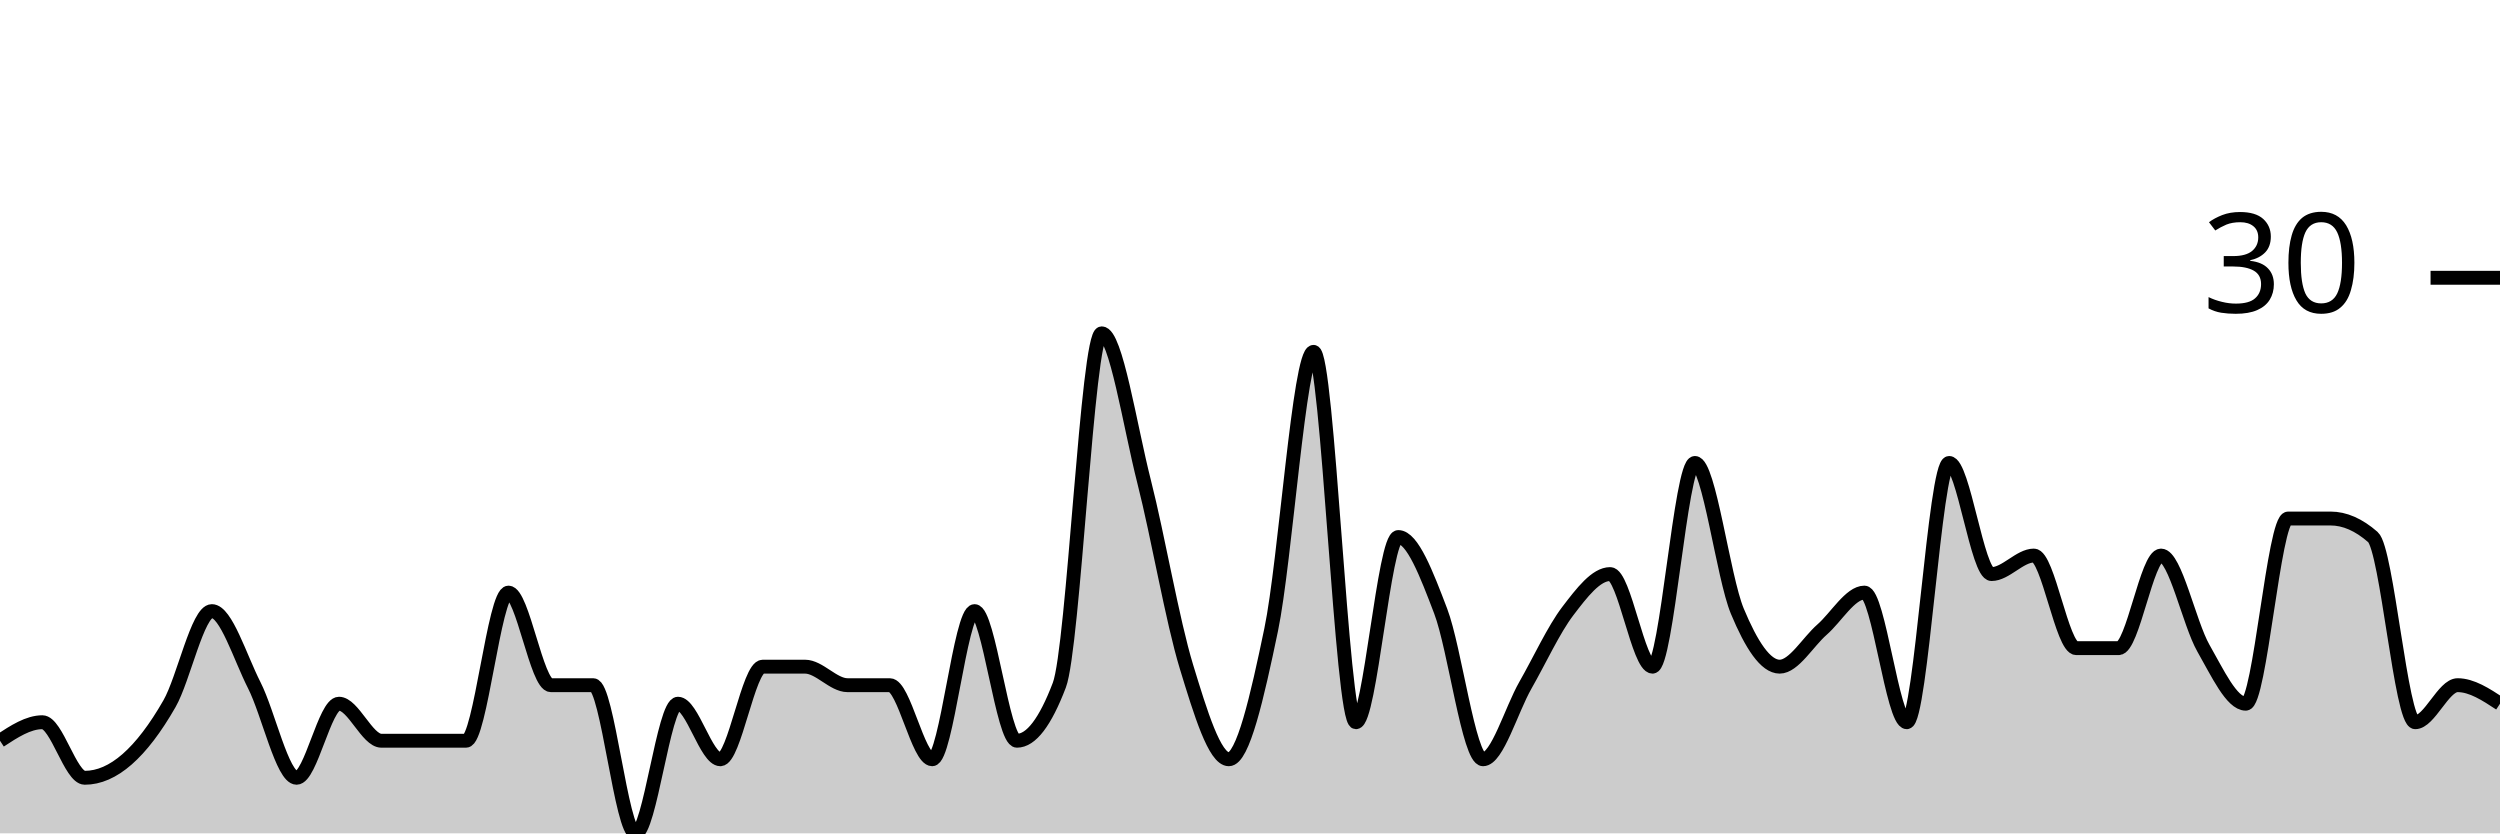
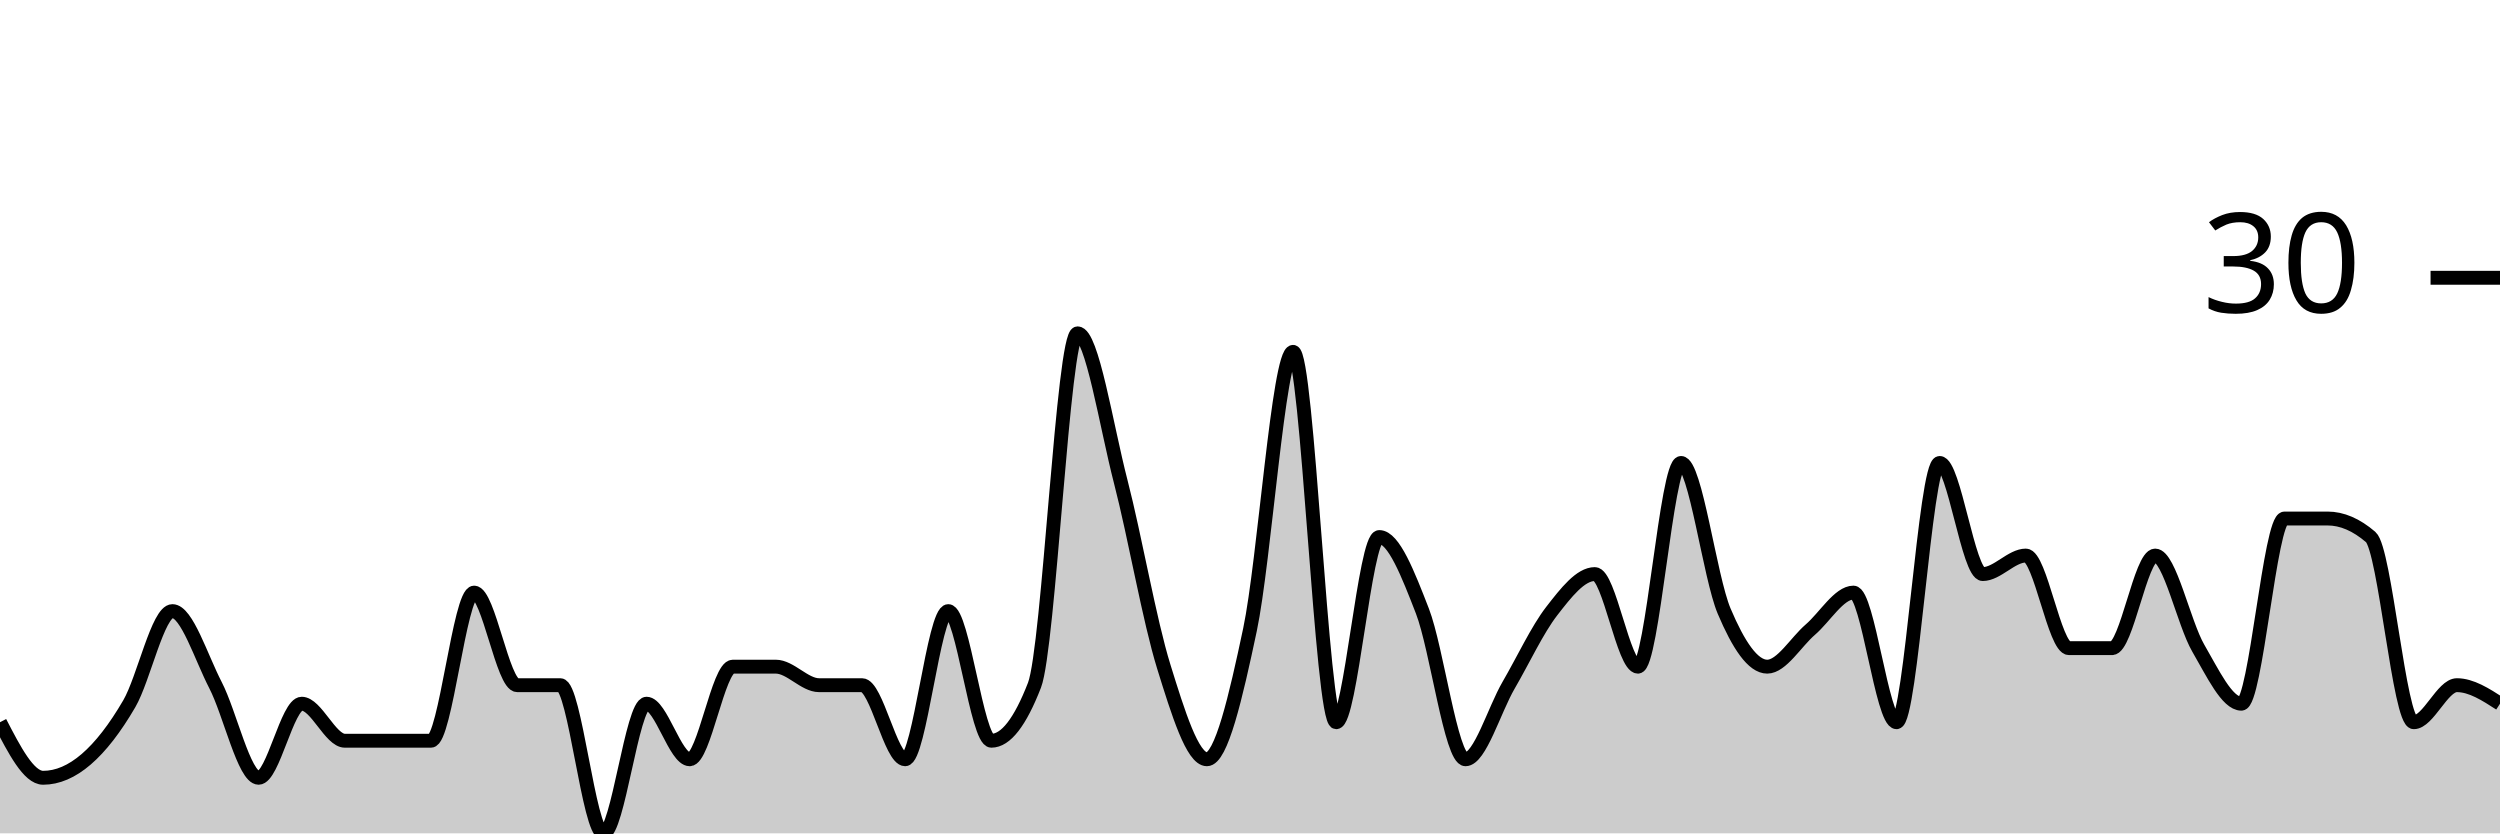
<svg xmlns="http://www.w3.org/2000/svg" viewBox="0 0 180 60">
  <g transform="translate(0,20)">
-     <path class="area" fill="rgba(0, 0, 0, 0.2)" d="M0,33.333C1.017,32.667,2.034,32,3.051,32C4.068,32,5.085,36,6.102,36C7.119,36,8.136,35.556,9.153,34.667C10.169,33.778,11.186,32.444,12.203,30.667C13.22,28.889,14.237,24,15.254,24C16.271,24,17.288,27.333,18.305,29.333C19.322,31.333,20.339,36,21.356,36C22.373,36,23.39,30.667,24.407,30.667C25.424,30.667,26.441,33.333,27.458,33.333C28.475,33.333,29.492,33.333,30.508,33.333C31.525,33.333,32.542,33.333,33.559,33.333C34.576,33.333,35.593,22.667,36.61,22.667C37.627,22.667,38.644,29.333,39.661,29.333C40.678,29.333,41.695,29.333,42.712,29.333C43.729,29.333,44.746,40,45.763,40C46.78,40,47.797,30.667,48.814,30.667C49.831,30.667,50.847,34.667,51.864,34.667C52.881,34.667,53.898,28,54.915,28C55.932,28,56.949,28,57.966,28C58.983,28,60,29.333,61.017,29.333C62.034,29.333,63.051,29.333,64.068,29.333C65.085,29.333,66.102,34.667,67.119,34.667C68.136,34.667,69.153,24,70.169,24C71.186,24,72.203,33.333,73.22,33.333C74.237,33.333,75.254,32,76.271,29.333C77.288,26.667,78.305,4,79.322,4C80.339,4,81.356,10.667,82.373,14.667C83.39,18.667,84.407,24.667,85.424,28C86.441,31.333,87.458,34.667,88.475,34.667C89.492,34.667,90.508,30.222,91.525,25.333C92.542,20.444,93.559,5.333,94.576,5.333C95.593,5.333,96.61,32,97.627,32C98.644,32,99.661,18.667,100.678,18.667C101.695,18.667,102.712,21.333,103.729,24C104.746,26.667,105.763,34.667,106.78,34.667C107.797,34.667,108.814,31.111,109.831,29.333C110.847,27.556,111.864,25.333,112.881,24C113.898,22.667,114.915,21.333,115.932,21.333C116.949,21.333,117.966,28,118.983,28C120,28,121.017,13.333,122.034,13.333C123.051,13.333,124.068,21.556,125.085,24C126.102,26.444,127.119,28,128.136,28C129.153,28,130.169,26.222,131.186,25.333C132.203,24.444,133.22,22.667,134.237,22.667C135.254,22.667,136.271,32,137.288,32C138.305,32,139.322,13.333,140.339,13.333C141.356,13.333,142.373,21.333,143.39,21.333C144.407,21.333,145.424,20,146.441,20C147.458,20,148.475,26.667,149.492,26.667C150.508,26.667,151.525,26.667,152.542,26.667C153.559,26.667,154.576,20,155.593,20C156.61,20,157.627,24.889,158.644,26.667C159.661,28.444,160.678,30.667,161.695,30.667C162.712,30.667,163.729,17.333,164.746,17.333C165.763,17.333,166.78,17.333,167.797,17.333C168.814,17.333,169.831,17.778,170.847,18.667C171.864,19.556,172.881,32,173.898,32C174.915,32,175.932,29.333,176.949,29.333C177.966,29.333,178.983,30,180,30.667L180,40C178.983,40,177.966,40,176.949,40C175.932,40,174.915,40,173.898,40C172.881,40,171.864,40,170.847,40C169.831,40,168.814,40,167.797,40C166.78,40,165.763,40,164.746,40C163.729,40,162.712,40,161.695,40C160.678,40,159.661,40,158.644,40C157.627,40,156.61,40,155.593,40C154.576,40,153.559,40,152.542,40C151.525,40,150.508,40,149.492,40C148.475,40,147.458,40,146.441,40C145.424,40,144.407,40,143.39,40C142.373,40,141.356,40,140.339,40C139.322,40,138.305,40,137.288,40C136.271,40,135.254,40,134.237,40C133.22,40,132.203,40,131.186,40C130.169,40,129.153,40,128.136,40C127.119,40,126.102,40,125.085,40C124.068,40,123.051,40,122.034,40C121.017,40,120,40,118.983,40C117.966,40,116.949,40,115.932,40C114.915,40,113.898,40,112.881,40C111.864,40,110.847,40,109.831,40C108.814,40,107.797,40,106.78,40C105.763,40,104.746,40,103.729,40C102.712,40,101.695,40,100.678,40C99.661,40,98.644,40,97.627,40C96.61,40,95.593,40,94.576,40C93.559,40,92.542,40,91.525,40C90.508,40,89.492,40,88.475,40C87.458,40,86.441,40,85.424,40C84.407,40,83.39,40,82.373,40C81.356,40,80.339,40,79.322,40C78.305,40,77.288,40,76.271,40C75.254,40,74.237,40,73.22,40C72.203,40,71.186,40,70.169,40C69.153,40,68.136,40,67.119,40C66.102,40,65.085,40,64.068,40C63.051,40,62.034,40,61.017,40C60,40,58.983,40,57.966,40C56.949,40,55.932,40,54.915,40C53.898,40,52.881,40,51.864,40C50.847,40,49.831,40,48.814,40C47.797,40,46.78,40,45.763,40C44.746,40,43.729,40,42.712,40C41.695,40,40.678,40,39.661,40C38.644,40,37.627,40,36.61,40C35.593,40,34.576,40,33.559,40C32.542,40,31.525,40,30.508,40C29.492,40,28.475,40,27.458,40C26.441,40,25.424,40,24.407,40C23.39,40,22.373,40,21.356,40C20.339,40,19.322,40,18.305,40C17.288,40,16.271,40,15.254,40C14.237,40,13.22,40,12.203,40C11.186,40,10.169,40,9.153,40C8.136,40,7.119,40,6.102,40C5.085,40,4.068,40,3.051,40C2.034,40,1.017,40,0,40Z" />
-     <path class="line" stroke="black" fill="none" d="M0,33.333C1.017,32.667,2.034,32,3.051,32C4.068,32,5.085,36,6.102,36C7.119,36,8.136,35.556,9.153,34.667C10.169,33.778,11.186,32.444,12.203,30.667C13.22,28.889,14.237,24,15.254,24C16.271,24,17.288,27.333,18.305,29.333C19.322,31.333,20.339,36,21.356,36C22.373,36,23.39,30.667,24.407,30.667C25.424,30.667,26.441,33.333,27.458,33.333C28.475,33.333,29.492,33.333,30.508,33.333C31.525,33.333,32.542,33.333,33.559,33.333C34.576,33.333,35.593,22.667,36.61,22.667C37.627,22.667,38.644,29.333,39.661,29.333C40.678,29.333,41.695,29.333,42.712,29.333C43.729,29.333,44.746,40,45.763,40C46.78,40,47.797,30.667,48.814,30.667C49.831,30.667,50.847,34.667,51.864,34.667C52.881,34.667,53.898,28,54.915,28C55.932,28,56.949,28,57.966,28C58.983,28,60,29.333,61.017,29.333C62.034,29.333,63.051,29.333,64.068,29.333C65.085,29.333,66.102,34.667,67.119,34.667C68.136,34.667,69.153,24,70.169,24C71.186,24,72.203,33.333,73.22,33.333C74.237,33.333,75.254,32,76.271,29.333C77.288,26.667,78.305,4,79.322,4C80.339,4,81.356,10.667,82.373,14.667C83.39,18.667,84.407,24.667,85.424,28C86.441,31.333,87.458,34.667,88.475,34.667C89.492,34.667,90.508,30.222,91.525,25.333C92.542,20.444,93.559,5.333,94.576,5.333C95.593,5.333,96.61,32,97.627,32C98.644,32,99.661,18.667,100.678,18.667C101.695,18.667,102.712,21.333,103.729,24C104.746,26.667,105.763,34.667,106.78,34.667C107.797,34.667,108.814,31.111,109.831,29.333C110.847,27.556,111.864,25.333,112.881,24C113.898,22.667,114.915,21.333,115.932,21.333C116.949,21.333,117.966,28,118.983,28C120,28,121.017,13.333,122.034,13.333C123.051,13.333,124.068,21.556,125.085,24C126.102,26.444,127.119,28,128.136,28C129.153,28,130.169,26.222,131.186,25.333C132.203,24.444,133.22,22.667,134.237,22.667C135.254,22.667,136.271,32,137.288,32C138.305,32,139.322,13.333,140.339,13.333C141.356,13.333,142.373,21.333,143.39,21.333C144.407,21.333,145.424,20,146.441,20C147.458,20,148.475,26.667,149.492,26.667C150.508,26.667,151.525,26.667,152.542,26.667C153.559,26.667,154.576,20,155.593,20C156.61,20,157.627,24.889,158.644,26.667C159.661,28.444,160.678,30.667,161.695,30.667C162.712,30.667,163.729,17.333,164.746,17.333C165.763,17.333,166.78,17.333,167.797,17.333C168.814,17.333,169.831,17.778,170.847,18.667C171.864,19.556,172.881,32,173.898,32C174.915,32,175.932,29.333,176.949,29.333C177.966,29.333,178.983,30,180,30.667" />
+     <path class="area" fill="rgba(0, 0, 0, 0.2)" d="M0,32C1.034,34,2.069,36,3.103,36C4.138,36,5.172,35.556,6.207,34.667C7.241,33.778,8.276,32.444,9.31,30.667C10.345,28.889,11.379,24,12.414,24C13.448,24,14.483,27.333,15.517,29.333C16.552,31.333,17.586,36,18.621,36C19.655,36,20.69,30.667,21.724,30.667C22.759,30.667,23.793,33.333,24.828,33.333C25.862,33.333,26.897,33.333,27.931,33.333C28.966,33.333,30,33.333,31.034,33.333C32.069,33.333,33.103,22.667,34.138,22.667C35.172,22.667,36.207,29.333,37.241,29.333C38.276,29.333,39.31,29.333,40.345,29.333C41.379,29.333,42.414,40,43.448,40C44.483,40,45.517,30.667,46.552,30.667C47.586,30.667,48.621,34.667,49.655,34.667C50.69,34.667,51.724,28,52.759,28C53.793,28,54.828,28,55.862,28C56.897,28,57.931,29.333,58.966,29.333C60,29.333,61.034,29.333,62.069,29.333C63.103,29.333,64.138,34.667,65.172,34.667C66.207,34.667,67.241,24,68.276,24C69.31,24,70.345,33.333,71.379,33.333C72.414,33.333,73.448,32,74.483,29.333C75.517,26.667,76.552,4,77.586,4C78.621,4,79.655,10.667,80.69,14.667C81.724,18.667,82.759,24.667,83.793,28C84.828,31.333,85.862,34.667,86.897,34.667C87.931,34.667,88.966,30.222,90,25.333C91.034,20.444,92.069,5.333,93.103,5.333C94.138,5.333,95.172,32,96.207,32C97.241,32,98.276,18.667,99.31,18.667C100.345,18.667,101.379,21.333,102.414,24C103.448,26.667,104.483,34.667,105.517,34.667C106.552,34.667,107.586,31.111,108.621,29.333C109.655,27.556,110.69,25.333,111.724,24C112.759,22.667,113.793,21.333,114.828,21.333C115.862,21.333,116.897,28,117.931,28C118.966,28,120,13.333,121.034,13.333C122.069,13.333,123.103,21.556,124.138,24C125.172,26.444,126.207,28,127.241,28C128.276,28,129.31,26.222,130.345,25.333C131.379,24.444,132.414,22.667,133.448,22.667C134.483,22.667,135.517,32,136.552,32C137.586,32,138.621,13.333,139.655,13.333C140.69,13.333,141.724,21.333,142.759,21.333C143.793,21.333,144.828,20,145.862,20C146.897,20,147.931,26.667,148.966,26.667C150,26.667,151.034,26.667,152.069,26.667C153.103,26.667,154.138,20,155.172,20C156.207,20,157.241,24.889,158.276,26.667C159.31,28.444,160.345,30.667,161.379,30.667C162.414,30.667,163.448,17.333,164.483,17.333C165.517,17.333,166.552,17.333,167.586,17.333C168.621,17.333,169.655,17.778,170.69,18.667C171.724,19.556,172.759,32,173.793,32C174.828,32,175.862,29.333,176.897,29.333C177.931,29.333,178.966,30,180,30.667L180,40C178.966,40,177.931,40,176.897,40C175.862,40,174.828,40,173.793,40C172.759,40,171.724,40,170.69,40C169.655,40,168.621,40,167.586,40C166.552,40,165.517,40,164.483,40C163.448,40,162.414,40,161.379,40C160.345,40,159.31,40,158.276,40C157.241,40,156.207,40,155.172,40C154.138,40,153.103,40,152.069,40C151.034,40,150,40,148.966,40C147.931,40,146.897,40,145.862,40C144.828,40,143.793,40,142.759,40C141.724,40,140.69,40,139.655,40C138.621,40,137.586,40,136.552,40C135.517,40,134.483,40,133.448,40C132.414,40,131.379,40,130.345,40C129.31,40,128.276,40,127.241,40C126.207,40,125.172,40,124.138,40C123.103,40,122.069,40,121.034,40C120,40,118.966,40,117.931,40C116.897,40,115.862,40,114.828,40C113.793,40,112.759,40,111.724,40C110.69,40,109.655,40,108.621,40C107.586,40,106.552,40,105.517,40C104.483,40,103.448,40,102.414,40C101.379,40,100.345,40,99.31,40C98.276,40,97.241,40,96.207,40C95.172,40,94.138,40,93.103,40C92.069,40,91.034,40,90,40C88.966,40,87.931,40,86.897,40C85.862,40,84.828,40,83.793,40C82.759,40,81.724,40,80.69,40C79.655,40,78.621,40,77.586,40C76.552,40,75.517,40,74.483,40C73.448,40,72.414,40,71.379,40C70.345,40,69.31,40,68.276,40C67.241,40,66.207,40,65.172,40C64.138,40,63.103,40,62.069,40C61.034,40,60,40,58.966,40C57.931,40,56.897,40,55.862,40C54.828,40,53.793,40,52.759,40C51.724,40,50.69,40,49.655,40C48.621,40,47.586,40,46.552,40C45.517,40,44.483,40,43.448,40C42.414,40,41.379,40,40.345,40C39.31,40,38.276,40,37.241,40C36.207,40,35.172,40,34.138,40C33.103,40,32.069,40,31.034,40C30,40,28.966,40,27.931,40C26.897,40,25.862,40,24.828,40C23.793,40,22.759,40,21.724,40C20.69,40,19.655,40,18.621,40C17.586,40,16.552,40,15.517,40C14.483,40,13.448,40,12.414,40C11.379,40,10.345,40,9.31,40C8.276,40,7.241,40,6.207,40C5.172,40,4.138,40,3.103,40C2.069,40,1.034,40,0,40Z" />
+     <path class="line" stroke="black" fill="none" d="M0,32C1.034,34,2.069,36,3.103,36C4.138,36,5.172,35.556,6.207,34.667C7.241,33.778,8.276,32.444,9.31,30.667C10.345,28.889,11.379,24,12.414,24C13.448,24,14.483,27.333,15.517,29.333C16.552,31.333,17.586,36,18.621,36C19.655,36,20.69,30.667,21.724,30.667C22.759,30.667,23.793,33.333,24.828,33.333C25.862,33.333,26.897,33.333,27.931,33.333C28.966,33.333,30,33.333,31.034,33.333C32.069,33.333,33.103,22.667,34.138,22.667C35.172,22.667,36.207,29.333,37.241,29.333C38.276,29.333,39.31,29.333,40.345,29.333C41.379,29.333,42.414,40,43.448,40C44.483,40,45.517,30.667,46.552,30.667C47.586,30.667,48.621,34.667,49.655,34.667C50.69,34.667,51.724,28,52.759,28C53.793,28,54.828,28,55.862,28C56.897,28,57.931,29.333,58.966,29.333C60,29.333,61.034,29.333,62.069,29.333C63.103,29.333,64.138,34.667,65.172,34.667C66.207,34.667,67.241,24,68.276,24C69.31,24,70.345,33.333,71.379,33.333C72.414,33.333,73.448,32,74.483,29.333C75.517,26.667,76.552,4,77.586,4C78.621,4,79.655,10.667,80.69,14.667C81.724,18.667,82.759,24.667,83.793,28C84.828,31.333,85.862,34.667,86.897,34.667C87.931,34.667,88.966,30.222,90,25.333C91.034,20.444,92.069,5.333,93.103,5.333C94.138,5.333,95.172,32,96.207,32C97.241,32,98.276,18.667,99.31,18.667C100.345,18.667,101.379,21.333,102.414,24C103.448,26.667,104.483,34.667,105.517,34.667C106.552,34.667,107.586,31.111,108.621,29.333C109.655,27.556,110.69,25.333,111.724,24C112.759,22.667,113.793,21.333,114.828,21.333C115.862,21.333,116.897,28,117.931,28C118.966,28,120,13.333,121.034,13.333C122.069,13.333,123.103,21.556,124.138,24C125.172,26.444,126.207,28,127.241,28C128.276,28,129.31,26.222,130.345,25.333C131.379,24.444,132.414,22.667,133.448,22.667C134.483,22.667,135.517,32,136.552,32C137.586,32,138.621,13.333,139.655,13.333C140.69,13.333,141.724,21.333,142.759,21.333C143.793,21.333,144.828,20,145.862,20C146.897,20,147.931,26.667,148.966,26.667C150,26.667,151.034,26.667,152.069,26.667C153.103,26.667,154.138,20,155.172,20C156.207,20,157.241,24.889,158.276,26.667C159.31,28.444,160.345,30.667,161.379,30.667C162.414,30.667,163.448,17.333,164.483,17.333C165.517,17.333,166.552,17.333,167.586,17.333C168.621,17.333,169.655,17.778,170.69,18.667C171.724,19.556,172.759,32,173.793,32C174.828,32,175.862,29.333,176.897,29.333C177.931,29.333,178.966,30,180,30.667" />
    <path class="axis-ceiling" stroke-width="1" stroke="black" fill="none" d="M175,0L180,0" />
    <text class="axis-ceiling-label" font-family="sans-serif" text-anchor="end" font-size="10px" x="170" y="2.5">30</text>
  </g>
</svg>
